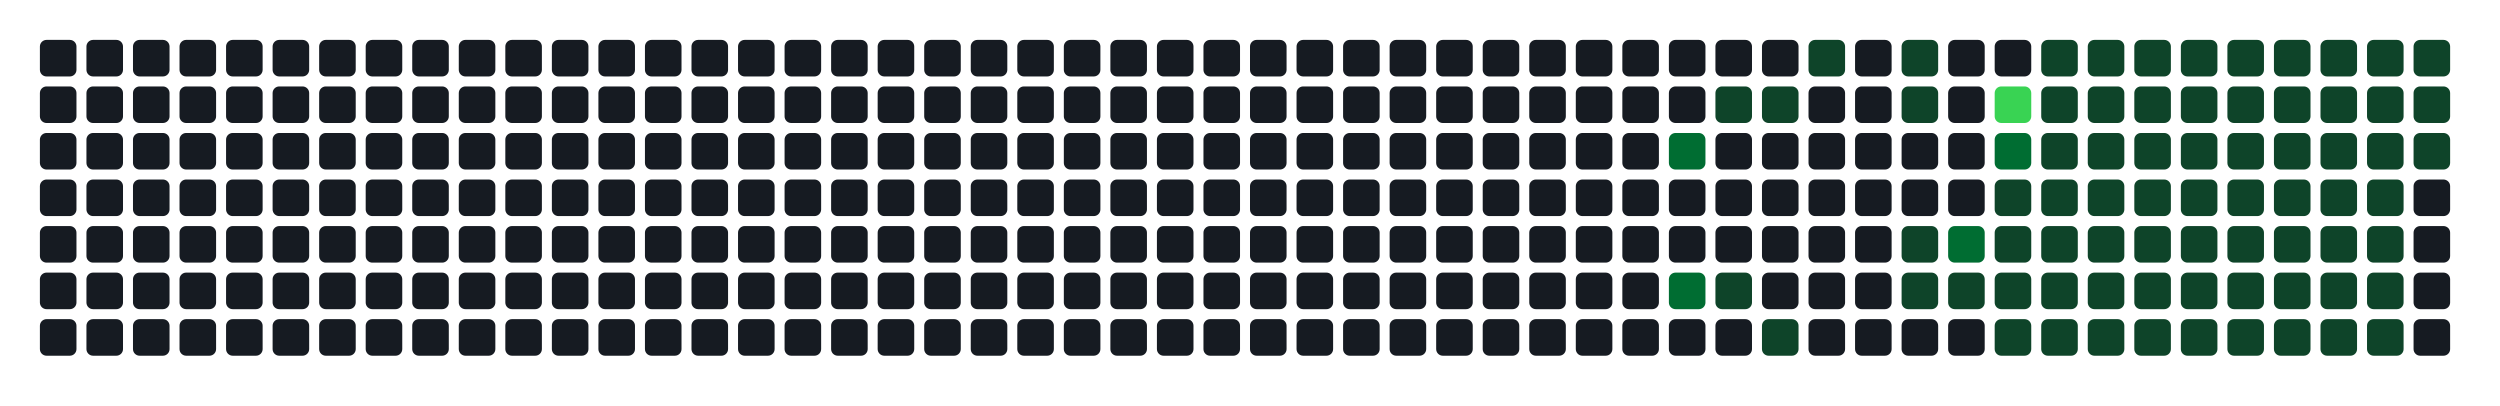
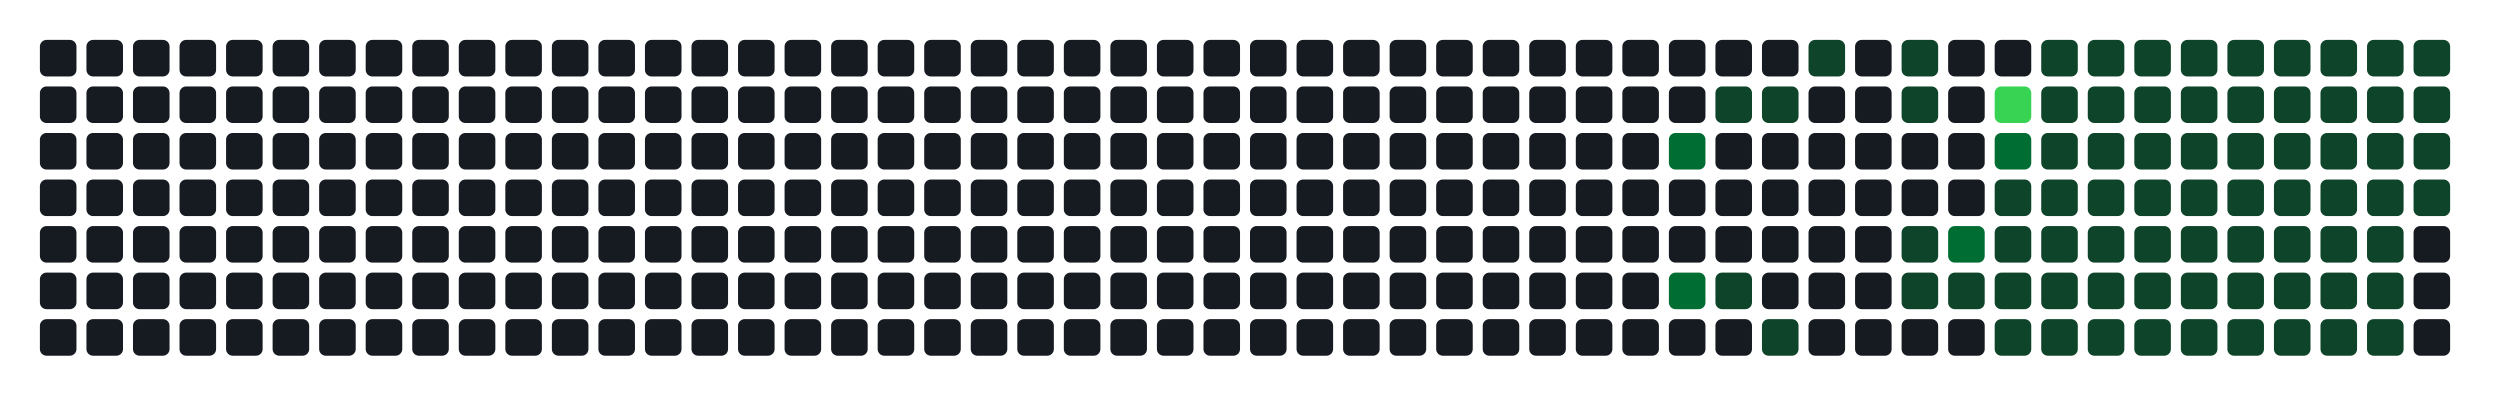
- <svg xmlns="http://www.w3.org/2000/svg" width="752" height="122" viewBox="0 0 752 122" role="img" aria-label="Atividade agregada de 308 commits em todos os repositorios da organizacao">
+ <svg xmlns="http://www.w3.org/2000/svg" width="752" height="122" viewBox="0 0 752 122" role="img" aria-label="Atividade agregada de 310 commits em todos os repositorios da organizacao">
  <rect width="100%" height="100%" fill="transparent" />
  <rect x="12" y="12" width="11" height="11" rx="2" ry="2" fill="#161b22" />
  <rect x="12" y="26" width="11" height="11" rx="2" ry="2" fill="#161b22" />
  <rect x="12" y="40" width="11" height="11" rx="2" ry="2" fill="#161b22" />
  <rect x="12" y="54" width="11" height="11" rx="2" ry="2" fill="#161b22" />
  <rect x="12" y="68" width="11" height="11" rx="2" ry="2" fill="#161b22" />
  <rect x="12" y="82" width="11" height="11" rx="2" ry="2" fill="#161b22" />
  <rect x="12" y="96" width="11" height="11" rx="2" ry="2" fill="#161b22" />
  <rect x="26" y="12" width="11" height="11" rx="2" ry="2" fill="#161b22" />
  <rect x="26" y="26" width="11" height="11" rx="2" ry="2" fill="#161b22" />
  <rect x="26" y="40" width="11" height="11" rx="2" ry="2" fill="#161b22" />
  <rect x="26" y="54" width="11" height="11" rx="2" ry="2" fill="#161b22" />
  <rect x="26" y="68" width="11" height="11" rx="2" ry="2" fill="#161b22" />
  <rect x="26" y="82" width="11" height="11" rx="2" ry="2" fill="#161b22" />
  <rect x="26" y="96" width="11" height="11" rx="2" ry="2" fill="#161b22" />
  <rect x="40" y="12" width="11" height="11" rx="2" ry="2" fill="#161b22" />
  <rect x="40" y="26" width="11" height="11" rx="2" ry="2" fill="#161b22" />
  <rect x="40" y="40" width="11" height="11" rx="2" ry="2" fill="#161b22" />
  <rect x="40" y="54" width="11" height="11" rx="2" ry="2" fill="#161b22" />
  <rect x="40" y="68" width="11" height="11" rx="2" ry="2" fill="#161b22" />
  <rect x="40" y="82" width="11" height="11" rx="2" ry="2" fill="#161b22" />
  <rect x="40" y="96" width="11" height="11" rx="2" ry="2" fill="#161b22" />
  <rect x="54" y="12" width="11" height="11" rx="2" ry="2" fill="#161b22" />
  <rect x="54" y="26" width="11" height="11" rx="2" ry="2" fill="#161b22" />
  <rect x="54" y="40" width="11" height="11" rx="2" ry="2" fill="#161b22" />
  <rect x="54" y="54" width="11" height="11" rx="2" ry="2" fill="#161b22" />
  <rect x="54" y="68" width="11" height="11" rx="2" ry="2" fill="#161b22" />
  <rect x="54" y="82" width="11" height="11" rx="2" ry="2" fill="#161b22" />
  <rect x="54" y="96" width="11" height="11" rx="2" ry="2" fill="#161b22" />
  <rect x="68" y="12" width="11" height="11" rx="2" ry="2" fill="#161b22" />
  <rect x="68" y="26" width="11" height="11" rx="2" ry="2" fill="#161b22" />
  <rect x="68" y="40" width="11" height="11" rx="2" ry="2" fill="#161b22" />
  <rect x="68" y="54" width="11" height="11" rx="2" ry="2" fill="#161b22" />
  <rect x="68" y="68" width="11" height="11" rx="2" ry="2" fill="#161b22" />
  <rect x="68" y="82" width="11" height="11" rx="2" ry="2" fill="#161b22" />
  <rect x="68" y="96" width="11" height="11" rx="2" ry="2" fill="#161b22" />
  <rect x="82" y="12" width="11" height="11" rx="2" ry="2" fill="#161b22" />
  <rect x="82" y="26" width="11" height="11" rx="2" ry="2" fill="#161b22" />
  <rect x="82" y="40" width="11" height="11" rx="2" ry="2" fill="#161b22" />
  <rect x="82" y="54" width="11" height="11" rx="2" ry="2" fill="#161b22" />
  <rect x="82" y="68" width="11" height="11" rx="2" ry="2" fill="#161b22" />
  <rect x="82" y="82" width="11" height="11" rx="2" ry="2" fill="#161b22" />
  <rect x="82" y="96" width="11" height="11" rx="2" ry="2" fill="#161b22" />
  <rect x="96" y="12" width="11" height="11" rx="2" ry="2" fill="#161b22" />
  <rect x="96" y="26" width="11" height="11" rx="2" ry="2" fill="#161b22" />
  <rect x="96" y="40" width="11" height="11" rx="2" ry="2" fill="#161b22" />
  <rect x="96" y="54" width="11" height="11" rx="2" ry="2" fill="#161b22" />
  <rect x="96" y="68" width="11" height="11" rx="2" ry="2" fill="#161b22" />
  <rect x="96" y="82" width="11" height="11" rx="2" ry="2" fill="#161b22" />
  <rect x="96" y="96" width="11" height="11" rx="2" ry="2" fill="#161b22" />
  <rect x="110" y="12" width="11" height="11" rx="2" ry="2" fill="#161b22" />
  <rect x="110" y="26" width="11" height="11" rx="2" ry="2" fill="#161b22" />
  <rect x="110" y="40" width="11" height="11" rx="2" ry="2" fill="#161b22" />
  <rect x="110" y="54" width="11" height="11" rx="2" ry="2" fill="#161b22" />
  <rect x="110" y="68" width="11" height="11" rx="2" ry="2" fill="#161b22" />
  <rect x="110" y="82" width="11" height="11" rx="2" ry="2" fill="#161b22" />
  <rect x="110" y="96" width="11" height="11" rx="2" ry="2" fill="#161b22" />
  <rect x="124" y="12" width="11" height="11" rx="2" ry="2" fill="#161b22" />
  <rect x="124" y="26" width="11" height="11" rx="2" ry="2" fill="#161b22" />
  <rect x="124" y="40" width="11" height="11" rx="2" ry="2" fill="#161b22" />
  <rect x="124" y="54" width="11" height="11" rx="2" ry="2" fill="#161b22" />
  <rect x="124" y="68" width="11" height="11" rx="2" ry="2" fill="#161b22" />
  <rect x="124" y="82" width="11" height="11" rx="2" ry="2" fill="#161b22" />
  <rect x="124" y="96" width="11" height="11" rx="2" ry="2" fill="#161b22" />
  <rect x="138" y="12" width="11" height="11" rx="2" ry="2" fill="#161b22" />
  <rect x="138" y="26" width="11" height="11" rx="2" ry="2" fill="#161b22" />
  <rect x="138" y="40" width="11" height="11" rx="2" ry="2" fill="#161b22" />
  <rect x="138" y="54" width="11" height="11" rx="2" ry="2" fill="#161b22" />
  <rect x="138" y="68" width="11" height="11" rx="2" ry="2" fill="#161b22" />
  <rect x="138" y="82" width="11" height="11" rx="2" ry="2" fill="#161b22" />
  <rect x="138" y="96" width="11" height="11" rx="2" ry="2" fill="#161b22" />
  <rect x="152" y="12" width="11" height="11" rx="2" ry="2" fill="#161b22" />
  <rect x="152" y="26" width="11" height="11" rx="2" ry="2" fill="#161b22" />
  <rect x="152" y="40" width="11" height="11" rx="2" ry="2" fill="#161b22" />
  <rect x="152" y="54" width="11" height="11" rx="2" ry="2" fill="#161b22" />
  <rect x="152" y="68" width="11" height="11" rx="2" ry="2" fill="#161b22" />
  <rect x="152" y="82" width="11" height="11" rx="2" ry="2" fill="#161b22" />
  <rect x="152" y="96" width="11" height="11" rx="2" ry="2" fill="#161b22" />
  <rect x="166" y="12" width="11" height="11" rx="2" ry="2" fill="#161b22" />
  <rect x="166" y="26" width="11" height="11" rx="2" ry="2" fill="#161b22" />
  <rect x="166" y="40" width="11" height="11" rx="2" ry="2" fill="#161b22" />
  <rect x="166" y="54" width="11" height="11" rx="2" ry="2" fill="#161b22" />
  <rect x="166" y="68" width="11" height="11" rx="2" ry="2" fill="#161b22" />
  <rect x="166" y="82" width="11" height="11" rx="2" ry="2" fill="#161b22" />
  <rect x="166" y="96" width="11" height="11" rx="2" ry="2" fill="#161b22" />
  <rect x="180" y="12" width="11" height="11" rx="2" ry="2" fill="#161b22" />
  <rect x="180" y="26" width="11" height="11" rx="2" ry="2" fill="#161b22" />
  <rect x="180" y="40" width="11" height="11" rx="2" ry="2" fill="#161b22" />
  <rect x="180" y="54" width="11" height="11" rx="2" ry="2" fill="#161b22" />
  <rect x="180" y="68" width="11" height="11" rx="2" ry="2" fill="#161b22" />
  <rect x="180" y="82" width="11" height="11" rx="2" ry="2" fill="#161b22" />
  <rect x="180" y="96" width="11" height="11" rx="2" ry="2" fill="#161b22" />
  <rect x="194" y="12" width="11" height="11" rx="2" ry="2" fill="#161b22" />
  <rect x="194" y="26" width="11" height="11" rx="2" ry="2" fill="#161b22" />
  <rect x="194" y="40" width="11" height="11" rx="2" ry="2" fill="#161b22" />
  <rect x="194" y="54" width="11" height="11" rx="2" ry="2" fill="#161b22" />
  <rect x="194" y="68" width="11" height="11" rx="2" ry="2" fill="#161b22" />
  <rect x="194" y="82" width="11" height="11" rx="2" ry="2" fill="#161b22" />
  <rect x="194" y="96" width="11" height="11" rx="2" ry="2" fill="#161b22" />
  <rect x="208" y="12" width="11" height="11" rx="2" ry="2" fill="#161b22" />
  <rect x="208" y="26" width="11" height="11" rx="2" ry="2" fill="#161b22" />
  <rect x="208" y="40" width="11" height="11" rx="2" ry="2" fill="#161b22" />
  <rect x="208" y="54" width="11" height="11" rx="2" ry="2" fill="#161b22" />
  <rect x="208" y="68" width="11" height="11" rx="2" ry="2" fill="#161b22" />
  <rect x="208" y="82" width="11" height="11" rx="2" ry="2" fill="#161b22" />
  <rect x="208" y="96" width="11" height="11" rx="2" ry="2" fill="#161b22" />
  <rect x="222" y="12" width="11" height="11" rx="2" ry="2" fill="#161b22" />
  <rect x="222" y="26" width="11" height="11" rx="2" ry="2" fill="#161b22" />
  <rect x="222" y="40" width="11" height="11" rx="2" ry="2" fill="#161b22" />
  <rect x="222" y="54" width="11" height="11" rx="2" ry="2" fill="#161b22" />
  <rect x="222" y="68" width="11" height="11" rx="2" ry="2" fill="#161b22" />
  <rect x="222" y="82" width="11" height="11" rx="2" ry="2" fill="#161b22" />
  <rect x="222" y="96" width="11" height="11" rx="2" ry="2" fill="#161b22" />
  <rect x="236" y="12" width="11" height="11" rx="2" ry="2" fill="#161b22" />
  <rect x="236" y="26" width="11" height="11" rx="2" ry="2" fill="#161b22" />
  <rect x="236" y="40" width="11" height="11" rx="2" ry="2" fill="#161b22" />
  <rect x="236" y="54" width="11" height="11" rx="2" ry="2" fill="#161b22" />
  <rect x="236" y="68" width="11" height="11" rx="2" ry="2" fill="#161b22" />
  <rect x="236" y="82" width="11" height="11" rx="2" ry="2" fill="#161b22" />
  <rect x="236" y="96" width="11" height="11" rx="2" ry="2" fill="#161b22" />
  <rect x="250" y="12" width="11" height="11" rx="2" ry="2" fill="#161b22" />
  <rect x="250" y="26" width="11" height="11" rx="2" ry="2" fill="#161b22" />
  <rect x="250" y="40" width="11" height="11" rx="2" ry="2" fill="#161b22" />
  <rect x="250" y="54" width="11" height="11" rx="2" ry="2" fill="#161b22" />
  <rect x="250" y="68" width="11" height="11" rx="2" ry="2" fill="#161b22" />
  <rect x="250" y="82" width="11" height="11" rx="2" ry="2" fill="#161b22" />
  <rect x="250" y="96" width="11" height="11" rx="2" ry="2" fill="#161b22" />
  <rect x="264" y="12" width="11" height="11" rx="2" ry="2" fill="#161b22" />
  <rect x="264" y="26" width="11" height="11" rx="2" ry="2" fill="#161b22" />
  <rect x="264" y="40" width="11" height="11" rx="2" ry="2" fill="#161b22" />
  <rect x="264" y="54" width="11" height="11" rx="2" ry="2" fill="#161b22" />
  <rect x="264" y="68" width="11" height="11" rx="2" ry="2" fill="#161b22" />
  <rect x="264" y="82" width="11" height="11" rx="2" ry="2" fill="#161b22" />
  <rect x="264" y="96" width="11" height="11" rx="2" ry="2" fill="#161b22" />
  <rect x="278" y="12" width="11" height="11" rx="2" ry="2" fill="#161b22" />
  <rect x="278" y="26" width="11" height="11" rx="2" ry="2" fill="#161b22" />
  <rect x="278" y="40" width="11" height="11" rx="2" ry="2" fill="#161b22" />
  <rect x="278" y="54" width="11" height="11" rx="2" ry="2" fill="#161b22" />
  <rect x="278" y="68" width="11" height="11" rx="2" ry="2" fill="#161b22" />
  <rect x="278" y="82" width="11" height="11" rx="2" ry="2" fill="#161b22" />
  <rect x="278" y="96" width="11" height="11" rx="2" ry="2" fill="#161b22" />
  <rect x="292" y="12" width="11" height="11" rx="2" ry="2" fill="#161b22" />
  <rect x="292" y="26" width="11" height="11" rx="2" ry="2" fill="#161b22" />
  <rect x="292" y="40" width="11" height="11" rx="2" ry="2" fill="#161b22" />
  <rect x="292" y="54" width="11" height="11" rx="2" ry="2" fill="#161b22" />
  <rect x="292" y="68" width="11" height="11" rx="2" ry="2" fill="#161b22" />
  <rect x="292" y="82" width="11" height="11" rx="2" ry="2" fill="#161b22" />
  <rect x="292" y="96" width="11" height="11" rx="2" ry="2" fill="#161b22" />
  <rect x="306" y="12" width="11" height="11" rx="2" ry="2" fill="#161b22" />
  <rect x="306" y="26" width="11" height="11" rx="2" ry="2" fill="#161b22" />
  <rect x="306" y="40" width="11" height="11" rx="2" ry="2" fill="#161b22" />
  <rect x="306" y="54" width="11" height="11" rx="2" ry="2" fill="#161b22" />
  <rect x="306" y="68" width="11" height="11" rx="2" ry="2" fill="#161b22" />
  <rect x="306" y="82" width="11" height="11" rx="2" ry="2" fill="#161b22" />
  <rect x="306" y="96" width="11" height="11" rx="2" ry="2" fill="#161b22" />
  <rect x="320" y="12" width="11" height="11" rx="2" ry="2" fill="#161b22" />
  <rect x="320" y="26" width="11" height="11" rx="2" ry="2" fill="#161b22" />
  <rect x="320" y="40" width="11" height="11" rx="2" ry="2" fill="#161b22" />
  <rect x="320" y="54" width="11" height="11" rx="2" ry="2" fill="#161b22" />
  <rect x="320" y="68" width="11" height="11" rx="2" ry="2" fill="#161b22" />
  <rect x="320" y="82" width="11" height="11" rx="2" ry="2" fill="#161b22" />
  <rect x="320" y="96" width="11" height="11" rx="2" ry="2" fill="#161b22" />
  <rect x="334" y="12" width="11" height="11" rx="2" ry="2" fill="#161b22" />
  <rect x="334" y="26" width="11" height="11" rx="2" ry="2" fill="#161b22" />
  <rect x="334" y="40" width="11" height="11" rx="2" ry="2" fill="#161b22" />
  <rect x="334" y="54" width="11" height="11" rx="2" ry="2" fill="#161b22" />
  <rect x="334" y="68" width="11" height="11" rx="2" ry="2" fill="#161b22" />
  <rect x="334" y="82" width="11" height="11" rx="2" ry="2" fill="#161b22" />
  <rect x="334" y="96" width="11" height="11" rx="2" ry="2" fill="#161b22" />
  <rect x="348" y="12" width="11" height="11" rx="2" ry="2" fill="#161b22" />
  <rect x="348" y="26" width="11" height="11" rx="2" ry="2" fill="#161b22" />
  <rect x="348" y="40" width="11" height="11" rx="2" ry="2" fill="#161b22" />
  <rect x="348" y="54" width="11" height="11" rx="2" ry="2" fill="#161b22" />
  <rect x="348" y="68" width="11" height="11" rx="2" ry="2" fill="#161b22" />
  <rect x="348" y="82" width="11" height="11" rx="2" ry="2" fill="#161b22" />
  <rect x="348" y="96" width="11" height="11" rx="2" ry="2" fill="#161b22" />
  <rect x="362" y="12" width="11" height="11" rx="2" ry="2" fill="#161b22" />
  <rect x="362" y="26" width="11" height="11" rx="2" ry="2" fill="#161b22" />
  <rect x="362" y="40" width="11" height="11" rx="2" ry="2" fill="#161b22" />
  <rect x="362" y="54" width="11" height="11" rx="2" ry="2" fill="#161b22" />
  <rect x="362" y="68" width="11" height="11" rx="2" ry="2" fill="#161b22" />
  <rect x="362" y="82" width="11" height="11" rx="2" ry="2" fill="#161b22" />
  <rect x="362" y="96" width="11" height="11" rx="2" ry="2" fill="#161b22" />
  <rect x="376" y="12" width="11" height="11" rx="2" ry="2" fill="#161b22" />
  <rect x="376" y="26" width="11" height="11" rx="2" ry="2" fill="#161b22" />
  <rect x="376" y="40" width="11" height="11" rx="2" ry="2" fill="#161b22" />
  <rect x="376" y="54" width="11" height="11" rx="2" ry="2" fill="#161b22" />
  <rect x="376" y="68" width="11" height="11" rx="2" ry="2" fill="#161b22" />
  <rect x="376" y="82" width="11" height="11" rx="2" ry="2" fill="#161b22" />
  <rect x="376" y="96" width="11" height="11" rx="2" ry="2" fill="#161b22" />
  <rect x="390" y="12" width="11" height="11" rx="2" ry="2" fill="#161b22" />
  <rect x="390" y="26" width="11" height="11" rx="2" ry="2" fill="#161b22" />
  <rect x="390" y="40" width="11" height="11" rx="2" ry="2" fill="#161b22" />
  <rect x="390" y="54" width="11" height="11" rx="2" ry="2" fill="#161b22" />
  <rect x="390" y="68" width="11" height="11" rx="2" ry="2" fill="#161b22" />
  <rect x="390" y="82" width="11" height="11" rx="2" ry="2" fill="#161b22" />
  <rect x="390" y="96" width="11" height="11" rx="2" ry="2" fill="#161b22" />
  <rect x="404" y="12" width="11" height="11" rx="2" ry="2" fill="#161b22" />
  <rect x="404" y="26" width="11" height="11" rx="2" ry="2" fill="#161b22" />
  <rect x="404" y="40" width="11" height="11" rx="2" ry="2" fill="#161b22" />
  <rect x="404" y="54" width="11" height="11" rx="2" ry="2" fill="#161b22" />
  <rect x="404" y="68" width="11" height="11" rx="2" ry="2" fill="#161b22" />
  <rect x="404" y="82" width="11" height="11" rx="2" ry="2" fill="#161b22" />
  <rect x="404" y="96" width="11" height="11" rx="2" ry="2" fill="#161b22" />
  <rect x="418" y="12" width="11" height="11" rx="2" ry="2" fill="#161b22" />
  <rect x="418" y="26" width="11" height="11" rx="2" ry="2" fill="#161b22" />
  <rect x="418" y="40" width="11" height="11" rx="2" ry="2" fill="#161b22" />
  <rect x="418" y="54" width="11" height="11" rx="2" ry="2" fill="#161b22" />
  <rect x="418" y="68" width="11" height="11" rx="2" ry="2" fill="#161b22" />
  <rect x="418" y="82" width="11" height="11" rx="2" ry="2" fill="#161b22" />
  <rect x="418" y="96" width="11" height="11" rx="2" ry="2" fill="#161b22" />
  <rect x="432" y="12" width="11" height="11" rx="2" ry="2" fill="#161b22" />
  <rect x="432" y="26" width="11" height="11" rx="2" ry="2" fill="#161b22" />
  <rect x="432" y="40" width="11" height="11" rx="2" ry="2" fill="#161b22" />
  <rect x="432" y="54" width="11" height="11" rx="2" ry="2" fill="#161b22" />
  <rect x="432" y="68" width="11" height="11" rx="2" ry="2" fill="#161b22" />
  <rect x="432" y="82" width="11" height="11" rx="2" ry="2" fill="#161b22" />
  <rect x="432" y="96" width="11" height="11" rx="2" ry="2" fill="#161b22" />
  <rect x="446" y="12" width="11" height="11" rx="2" ry="2" fill="#161b22" />
  <rect x="446" y="26" width="11" height="11" rx="2" ry="2" fill="#161b22" />
  <rect x="446" y="40" width="11" height="11" rx="2" ry="2" fill="#161b22" />
  <rect x="446" y="54" width="11" height="11" rx="2" ry="2" fill="#161b22" />
  <rect x="446" y="68" width="11" height="11" rx="2" ry="2" fill="#161b22" />
  <rect x="446" y="82" width="11" height="11" rx="2" ry="2" fill="#161b22" />
  <rect x="446" y="96" width="11" height="11" rx="2" ry="2" fill="#161b22" />
  <rect x="460" y="12" width="11" height="11" rx="2" ry="2" fill="#161b22" />
  <rect x="460" y="26" width="11" height="11" rx="2" ry="2" fill="#161b22" />
  <rect x="460" y="40" width="11" height="11" rx="2" ry="2" fill="#161b22" />
  <rect x="460" y="54" width="11" height="11" rx="2" ry="2" fill="#161b22" />
  <rect x="460" y="68" width="11" height="11" rx="2" ry="2" fill="#161b22" />
  <rect x="460" y="82" width="11" height="11" rx="2" ry="2" fill="#161b22" />
  <rect x="460" y="96" width="11" height="11" rx="2" ry="2" fill="#161b22" />
  <rect x="474" y="12" width="11" height="11" rx="2" ry="2" fill="#161b22" />
  <rect x="474" y="26" width="11" height="11" rx="2" ry="2" fill="#161b22" />
  <rect x="474" y="40" width="11" height="11" rx="2" ry="2" fill="#161b22" />
  <rect x="474" y="54" width="11" height="11" rx="2" ry="2" fill="#161b22" />
  <rect x="474" y="68" width="11" height="11" rx="2" ry="2" fill="#161b22" />
  <rect x="474" y="82" width="11" height="11" rx="2" ry="2" fill="#161b22" />
  <rect x="474" y="96" width="11" height="11" rx="2" ry="2" fill="#161b22" />
  <rect x="488" y="12" width="11" height="11" rx="2" ry="2" fill="#161b22" />
  <rect x="488" y="26" width="11" height="11" rx="2" ry="2" fill="#161b22" />
  <rect x="488" y="40" width="11" height="11" rx="2" ry="2" fill="#161b22" />
  <rect x="488" y="54" width="11" height="11" rx="2" ry="2" fill="#161b22" />
  <rect x="488" y="68" width="11" height="11" rx="2" ry="2" fill="#161b22" />
  <rect x="488" y="82" width="11" height="11" rx="2" ry="2" fill="#161b22" />
  <rect x="488" y="96" width="11" height="11" rx="2" ry="2" fill="#161b22" />
  <rect x="502" y="12" width="11" height="11" rx="2" ry="2" fill="#161b22" />
  <rect x="502" y="26" width="11" height="11" rx="2" ry="2" fill="#161b22" />
  <rect x="502" y="40" width="11" height="11" rx="2" ry="2" fill="#006d32" />
  <rect x="502" y="54" width="11" height="11" rx="2" ry="2" fill="#161b22" />
  <rect x="502" y="68" width="11" height="11" rx="2" ry="2" fill="#161b22" />
  <rect x="502" y="82" width="11" height="11" rx="2" ry="2" fill="#006d32" />
  <rect x="502" y="96" width="11" height="11" rx="2" ry="2" fill="#161b22" />
  <rect x="516" y="12" width="11" height="11" rx="2" ry="2" fill="#161b22" />
  <rect x="516" y="26" width="11" height="11" rx="2" ry="2" fill="#0e4429" />
  <rect x="516" y="40" width="11" height="11" rx="2" ry="2" fill="#161b22" />
  <rect x="516" y="54" width="11" height="11" rx="2" ry="2" fill="#161b22" />
  <rect x="516" y="68" width="11" height="11" rx="2" ry="2" fill="#161b22" />
  <rect x="516" y="82" width="11" height="11" rx="2" ry="2" fill="#0e4429" />
  <rect x="516" y="96" width="11" height="11" rx="2" ry="2" fill="#161b22" />
  <rect x="530" y="12" width="11" height="11" rx="2" ry="2" fill="#161b22" />
  <rect x="530" y="26" width="11" height="11" rx="2" ry="2" fill="#0e4429" />
  <rect x="530" y="40" width="11" height="11" rx="2" ry="2" fill="#161b22" />
  <rect x="530" y="54" width="11" height="11" rx="2" ry="2" fill="#161b22" />
  <rect x="530" y="68" width="11" height="11" rx="2" ry="2" fill="#161b22" />
  <rect x="530" y="82" width="11" height="11" rx="2" ry="2" fill="#161b22" />
  <rect x="530" y="96" width="11" height="11" rx="2" ry="2" fill="#0e4429" />
  <rect x="544" y="12" width="11" height="11" rx="2" ry="2" fill="#0e4429" />
  <rect x="544" y="26" width="11" height="11" rx="2" ry="2" fill="#161b22" />
  <rect x="544" y="40" width="11" height="11" rx="2" ry="2" fill="#161b22" />
  <rect x="544" y="54" width="11" height="11" rx="2" ry="2" fill="#161b22" />
  <rect x="544" y="68" width="11" height="11" rx="2" ry="2" fill="#161b22" />
  <rect x="544" y="82" width="11" height="11" rx="2" ry="2" fill="#161b22" />
  <rect x="544" y="96" width="11" height="11" rx="2" ry="2" fill="#161b22" />
  <rect x="558" y="12" width="11" height="11" rx="2" ry="2" fill="#161b22" />
  <rect x="558" y="26" width="11" height="11" rx="2" ry="2" fill="#161b22" />
  <rect x="558" y="40" width="11" height="11" rx="2" ry="2" fill="#161b22" />
  <rect x="558" y="54" width="11" height="11" rx="2" ry="2" fill="#161b22" />
  <rect x="558" y="68" width="11" height="11" rx="2" ry="2" fill="#161b22" />
  <rect x="558" y="82" width="11" height="11" rx="2" ry="2" fill="#161b22" />
  <rect x="558" y="96" width="11" height="11" rx="2" ry="2" fill="#161b22" />
  <rect x="572" y="12" width="11" height="11" rx="2" ry="2" fill="#0e4429" />
  <rect x="572" y="26" width="11" height="11" rx="2" ry="2" fill="#0e4429" />
  <rect x="572" y="40" width="11" height="11" rx="2" ry="2" fill="#161b22" />
  <rect x="572" y="54" width="11" height="11" rx="2" ry="2" fill="#161b22" />
  <rect x="572" y="68" width="11" height="11" rx="2" ry="2" fill="#0e4429" />
  <rect x="572" y="82" width="11" height="11" rx="2" ry="2" fill="#0e4429" />
  <rect x="572" y="96" width="11" height="11" rx="2" ry="2" fill="#161b22" />
  <rect x="586" y="12" width="11" height="11" rx="2" ry="2" fill="#161b22" />
  <rect x="586" y="26" width="11" height="11" rx="2" ry="2" fill="#161b22" />
  <rect x="586" y="40" width="11" height="11" rx="2" ry="2" fill="#161b22" />
  <rect x="586" y="54" width="11" height="11" rx="2" ry="2" fill="#161b22" />
  <rect x="586" y="68" width="11" height="11" rx="2" ry="2" fill="#006d32" />
  <rect x="586" y="82" width="11" height="11" rx="2" ry="2" fill="#0e4429" />
  <rect x="586" y="96" width="11" height="11" rx="2" ry="2" fill="#161b22" />
  <rect x="600" y="12" width="11" height="11" rx="2" ry="2" fill="#161b22" />
  <rect x="600" y="26" width="11" height="11" rx="2" ry="2" fill="#39d353" />
  <rect x="600" y="40" width="11" height="11" rx="2" ry="2" fill="#006d32" />
  <rect x="600" y="54" width="11" height="11" rx="2" ry="2" fill="#0e4429" />
  <rect x="600" y="68" width="11" height="11" rx="2" ry="2" fill="#0e4429" />
  <rect x="600" y="82" width="11" height="11" rx="2" ry="2" fill="#0e4429" />
  <rect x="600" y="96" width="11" height="11" rx="2" ry="2" fill="#0e4429" />
  <rect x="614" y="12" width="11" height="11" rx="2" ry="2" fill="#0e4429" />
  <rect x="614" y="26" width="11" height="11" rx="2" ry="2" fill="#0e4429" />
  <rect x="614" y="40" width="11" height="11" rx="2" ry="2" fill="#0e4429" />
  <rect x="614" y="54" width="11" height="11" rx="2" ry="2" fill="#0e4429" />
  <rect x="614" y="68" width="11" height="11" rx="2" ry="2" fill="#0e4429" />
  <rect x="614" y="82" width="11" height="11" rx="2" ry="2" fill="#0e4429" />
  <rect x="614" y="96" width="11" height="11" rx="2" ry="2" fill="#0e4429" />
  <rect x="628" y="12" width="11" height="11" rx="2" ry="2" fill="#0e4429" />
  <rect x="628" y="26" width="11" height="11" rx="2" ry="2" fill="#0e4429" />
  <rect x="628" y="40" width="11" height="11" rx="2" ry="2" fill="#0e4429" />
  <rect x="628" y="54" width="11" height="11" rx="2" ry="2" fill="#0e4429" />
  <rect x="628" y="68" width="11" height="11" rx="2" ry="2" fill="#0e4429" />
  <rect x="628" y="82" width="11" height="11" rx="2" ry="2" fill="#0e4429" />
  <rect x="628" y="96" width="11" height="11" rx="2" ry="2" fill="#0e4429" />
  <rect x="642" y="12" width="11" height="11" rx="2" ry="2" fill="#0e4429" />
  <rect x="642" y="26" width="11" height="11" rx="2" ry="2" fill="#0e4429" />
  <rect x="642" y="40" width="11" height="11" rx="2" ry="2" fill="#0e4429" />
  <rect x="642" y="54" width="11" height="11" rx="2" ry="2" fill="#0e4429" />
  <rect x="642" y="68" width="11" height="11" rx="2" ry="2" fill="#0e4429" />
  <rect x="642" y="82" width="11" height="11" rx="2" ry="2" fill="#0e4429" />
  <rect x="642" y="96" width="11" height="11" rx="2" ry="2" fill="#0e4429" />
  <rect x="656" y="12" width="11" height="11" rx="2" ry="2" fill="#0e4429" />
  <rect x="656" y="26" width="11" height="11" rx="2" ry="2" fill="#0e4429" />
  <rect x="656" y="40" width="11" height="11" rx="2" ry="2" fill="#0e4429" />
  <rect x="656" y="54" width="11" height="11" rx="2" ry="2" fill="#0e4429" />
  <rect x="656" y="68" width="11" height="11" rx="2" ry="2" fill="#0e4429" />
  <rect x="656" y="82" width="11" height="11" rx="2" ry="2" fill="#0e4429" />
  <rect x="656" y="96" width="11" height="11" rx="2" ry="2" fill="#0e4429" />
  <rect x="670" y="12" width="11" height="11" rx="2" ry="2" fill="#0e4429" />
  <rect x="670" y="26" width="11" height="11" rx="2" ry="2" fill="#0e4429" />
  <rect x="670" y="40" width="11" height="11" rx="2" ry="2" fill="#0e4429" />
  <rect x="670" y="54" width="11" height="11" rx="2" ry="2" fill="#0e4429" />
  <rect x="670" y="68" width="11" height="11" rx="2" ry="2" fill="#0e4429" />
  <rect x="670" y="82" width="11" height="11" rx="2" ry="2" fill="#0e4429" />
  <rect x="670" y="96" width="11" height="11" rx="2" ry="2" fill="#0e4429" />
  <rect x="684" y="12" width="11" height="11" rx="2" ry="2" fill="#0e4429" />
  <rect x="684" y="26" width="11" height="11" rx="2" ry="2" fill="#0e4429" />
  <rect x="684" y="40" width="11" height="11" rx="2" ry="2" fill="#0e4429" />
  <rect x="684" y="54" width="11" height="11" rx="2" ry="2" fill="#0e4429" />
  <rect x="684" y="68" width="11" height="11" rx="2" ry="2" fill="#0e4429" />
  <rect x="684" y="82" width="11" height="11" rx="2" ry="2" fill="#0e4429" />
  <rect x="684" y="96" width="11" height="11" rx="2" ry="2" fill="#0e4429" />
  <rect x="698" y="12" width="11" height="11" rx="2" ry="2" fill="#0e4429" />
  <rect x="698" y="26" width="11" height="11" rx="2" ry="2" fill="#0e4429" />
  <rect x="698" y="40" width="11" height="11" rx="2" ry="2" fill="#0e4429" />
  <rect x="698" y="54" width="11" height="11" rx="2" ry="2" fill="#0e4429" />
  <rect x="698" y="68" width="11" height="11" rx="2" ry="2" fill="#0e4429" />
  <rect x="698" y="82" width="11" height="11" rx="2" ry="2" fill="#0e4429" />
  <rect x="698" y="96" width="11" height="11" rx="2" ry="2" fill="#0e4429" />
  <rect x="712" y="12" width="11" height="11" rx="2" ry="2" fill="#0e4429" />
  <rect x="712" y="26" width="11" height="11" rx="2" ry="2" fill="#0e4429" />
  <rect x="712" y="40" width="11" height="11" rx="2" ry="2" fill="#0e4429" />
  <rect x="712" y="54" width="11" height="11" rx="2" ry="2" fill="#0e4429" />
  <rect x="712" y="68" width="11" height="11" rx="2" ry="2" fill="#0e4429" />
  <rect x="712" y="82" width="11" height="11" rx="2" ry="2" fill="#0e4429" />
  <rect x="712" y="96" width="11" height="11" rx="2" ry="2" fill="#0e4429" />
  <rect x="726" y="12" width="11" height="11" rx="2" ry="2" fill="#0e4429" />
  <rect x="726" y="26" width="11" height="11" rx="2" ry="2" fill="#0e4429" />
  <rect x="726" y="40" width="11" height="11" rx="2" ry="2" fill="#0e4429" />
-   <rect x="726" y="54" width="11" height="11" rx="2" ry="2" fill="#161b22" />
+   <rect x="726" y="54" width="11" height="11" rx="2" ry="2" fill="#0e4429" />
  <rect x="726" y="68" width="11" height="11" rx="2" ry="2" fill="#161b22" />
  <rect x="726" y="82" width="11" height="11" rx="2" ry="2" fill="#161b22" />
  <rect x="726" y="96" width="11" height="11" rx="2" ry="2" fill="#161b22" />
</svg>
